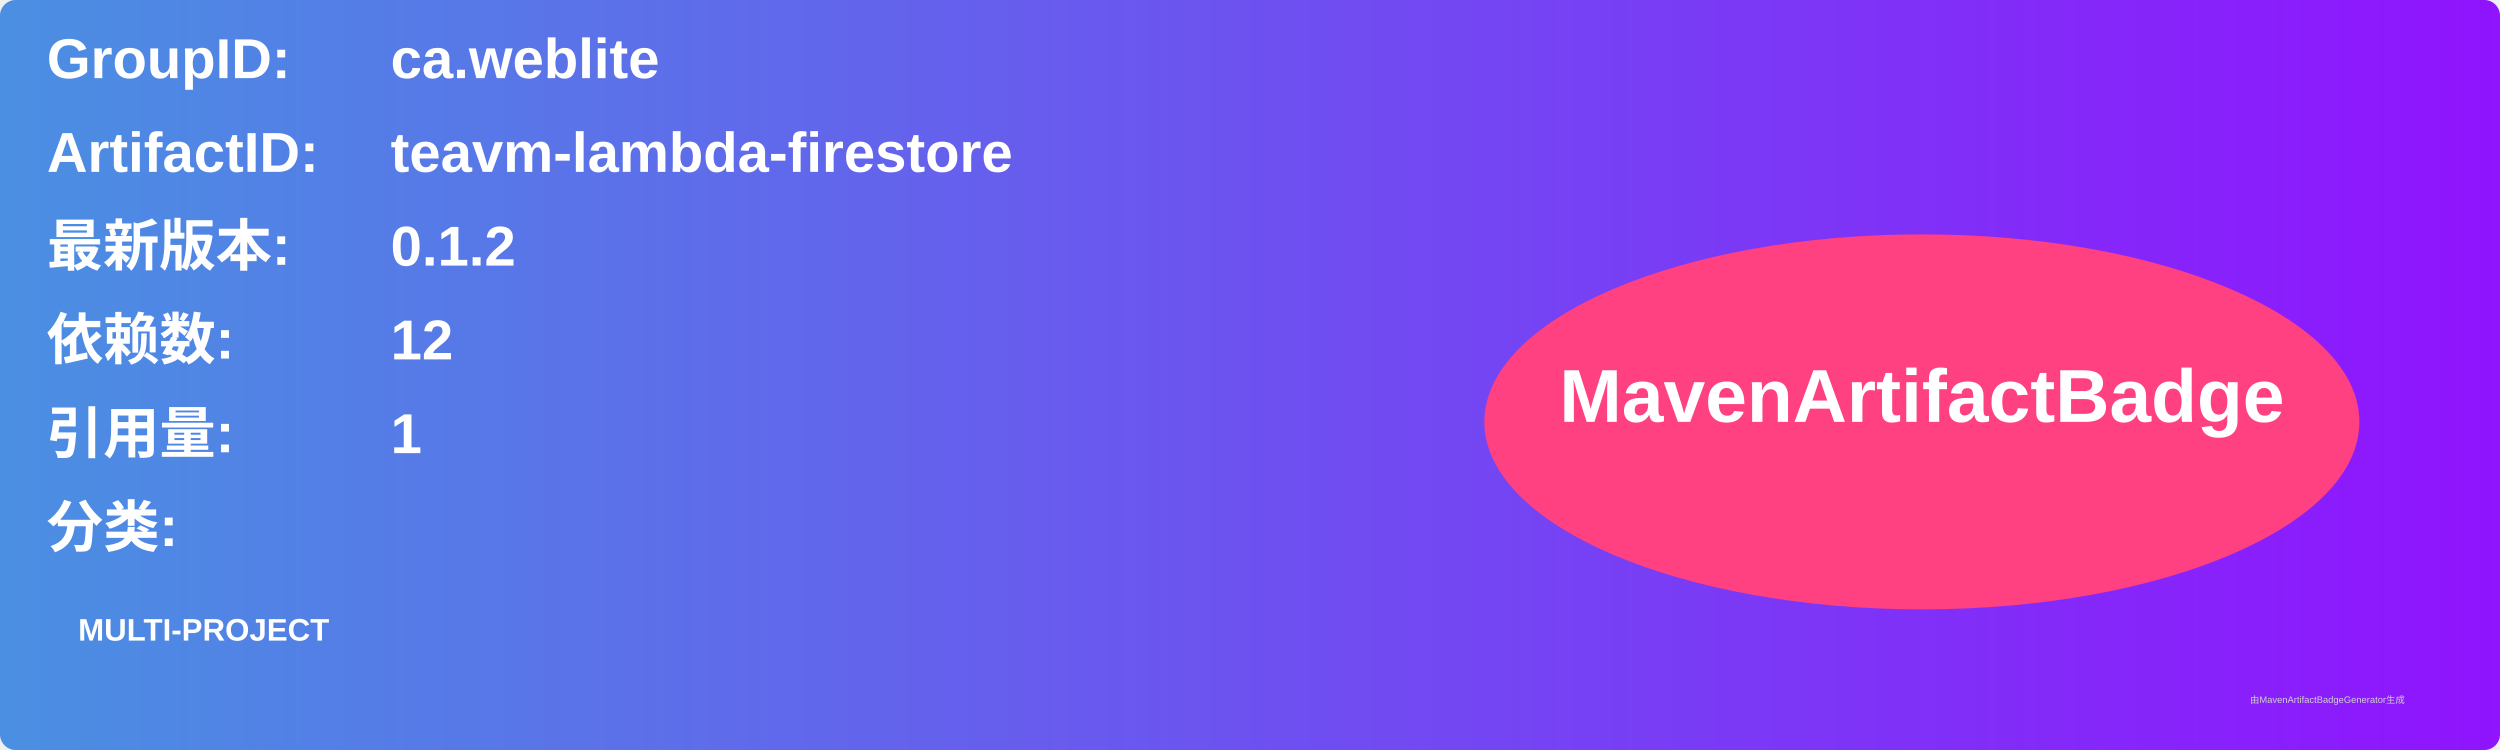
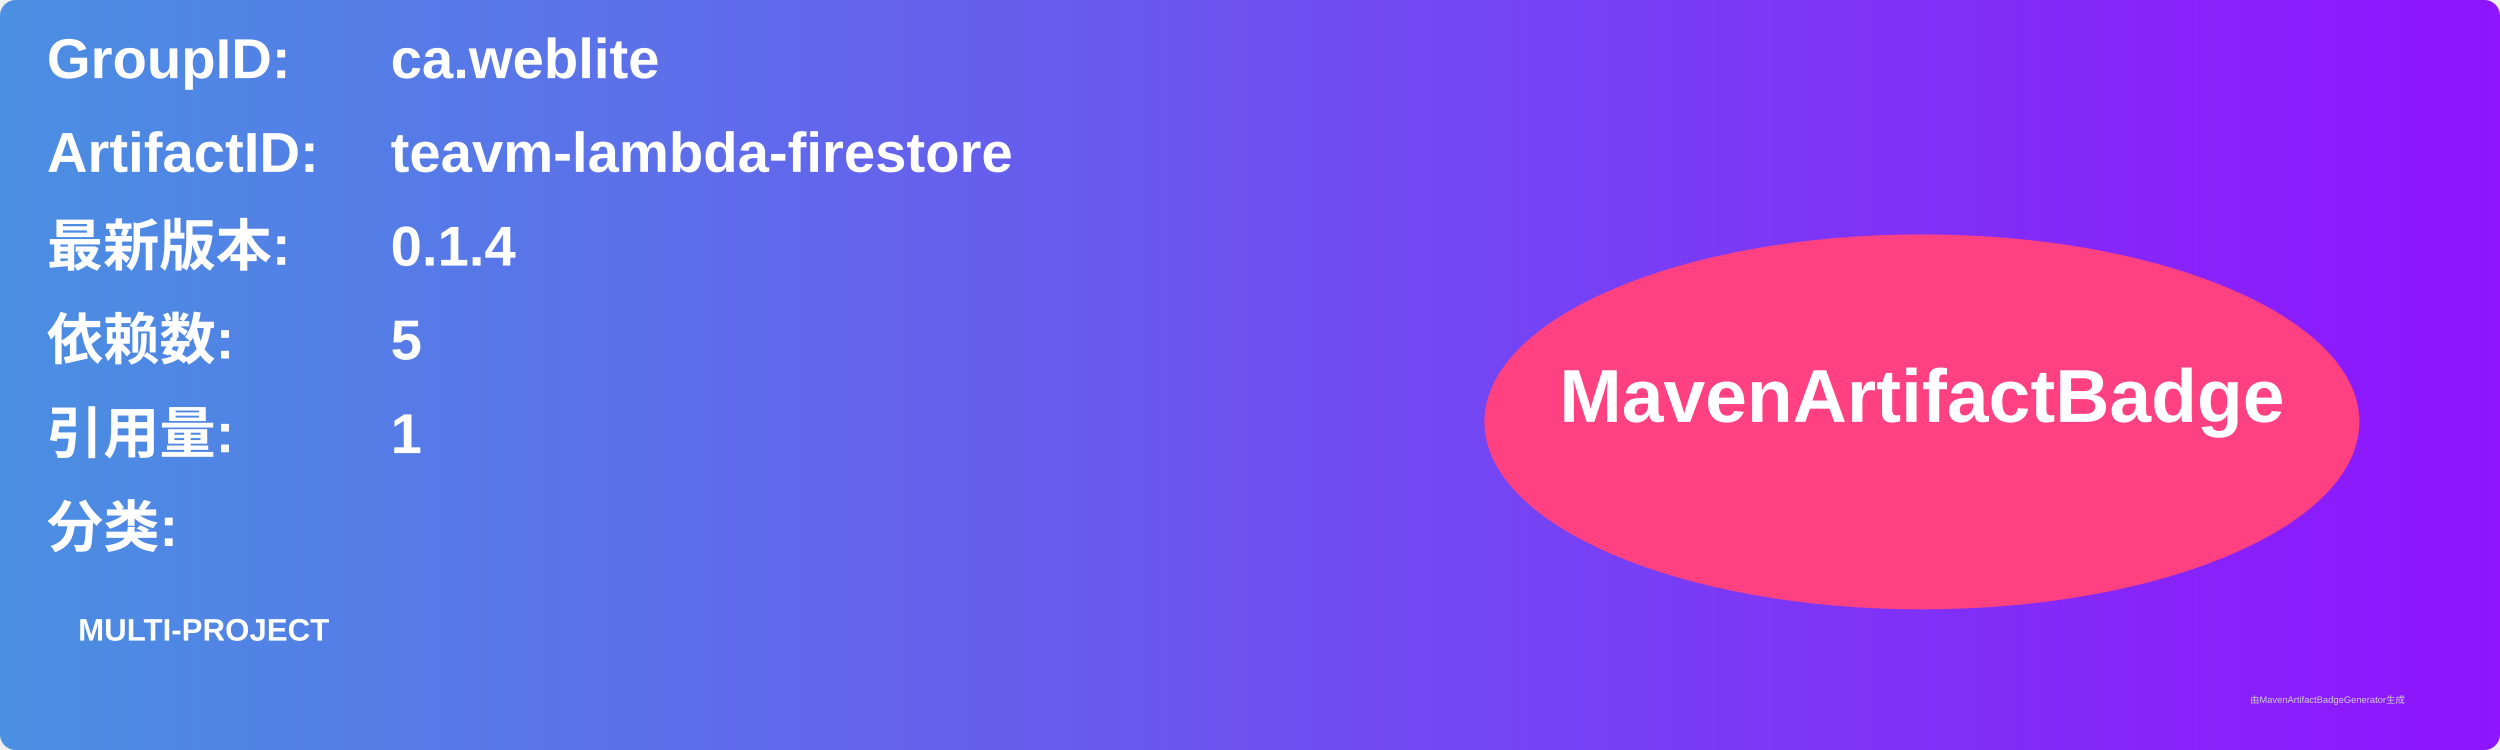
<svg xmlns="http://www.w3.org/2000/svg" width="800" height="240" viewBox="0 0 800 240">
  <linearGradient id="grad" x1="0%" y1="0%" x2="100%" y2="0%">
    <stop offset="0%" stop-color="#4a90e2" />
    <stop offset="100%" stop-color="#9013fe" />
  </linearGradient>
  <rect width="100%" height="100%" rx="5" ry="5" fill="url(#grad)" />
  <g transform="translate(15, 15)">
    <text x="0" y="10" font-family="Arial" font-size="18" fill="white" font-weight="bold" width="260">GroupID:</text>
    <text x="110" y="10" font-family="Arial" font-size="18" fill="white" font-weight="bold" width="460">ca.weblite</text>
    <text x="0" y="40" font-family="Arial" font-size="18" fill="white" font-weight="bold" width="260">ArtifactID:</text>
    <text x="110" y="40" font-family="Arial" font-size="18" fill="white" font-weight="bold" width="460">teavm-lambda-firestore</text>
    <text x="0" y="70" font-family="Arial" font-size="18" fill="white" font-weight="bold">最新版本:</text>
    <text x="110" y="70" font-family="Arial" font-size="18" fill="white" font-weight="bold">
-       <tspan font-weight="bold">0.1.2</tspan>
+       <tspan font-weight="bold">0.1.4</tspan>
    </text>
    <text x="0" y="100" font-family="Arial" font-size="18" fill="white" font-weight="bold">依赖数: </text>
    <text x="110" y="100" font-family="Arial" font-size="18" fill="white">
-       <tspan font-weight="bold">12</tspan>
+       <tspan font-weight="bold">5</tspan>
    </text>
    <text x="0" y="130" font-family="Arial" font-size="18" fill="white" font-weight="bold">引用量: </text>
    <text x="110" y="130" font-family="Arial" font-size="18" fill="white">
      <tspan font-weight="bold">1</tspan>
    </text>
    <text x="0" y="160" font-family="Arial" font-size="18" fill="white" font-weight="bold">分类:</text>
    <text x="10" y="190" font-family="Arial" font-size="10" fill="white">
      <tspan font-weight="bold">MULTI-PROJECT</tspan>
    </text>
    <ellipse cx="600" cy="120" rx="140" ry="60" fill="#ff4081" />
    <text x="600" y="120" text-anchor="middle" font-family="Arial" font-size="24" fill="white" font-weight="bold">MavenArtifactBadge</text>
  </g>
  <text x="720" y="225" font-family="Arial" font-size="3" fill="#d0d0d0">由MavenArtifactBadgeGenerator生成</text>
</svg>
